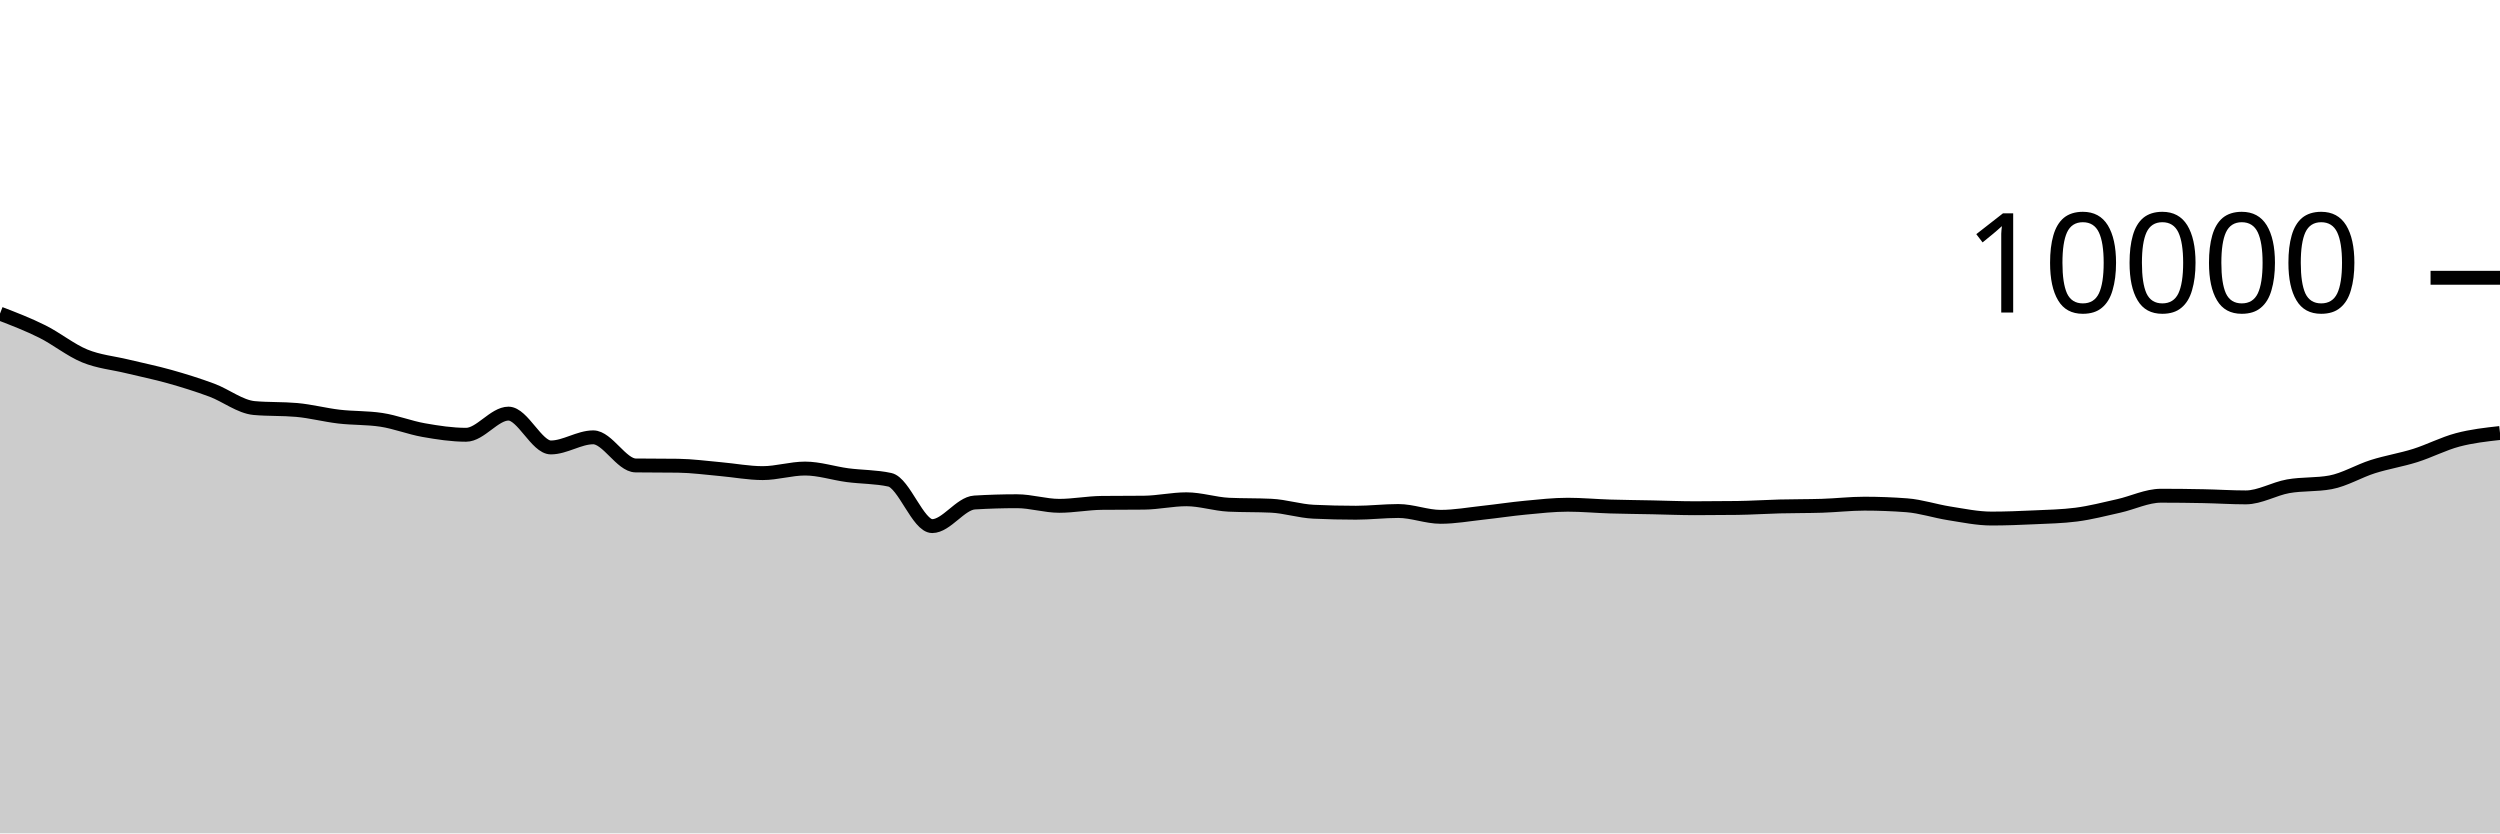
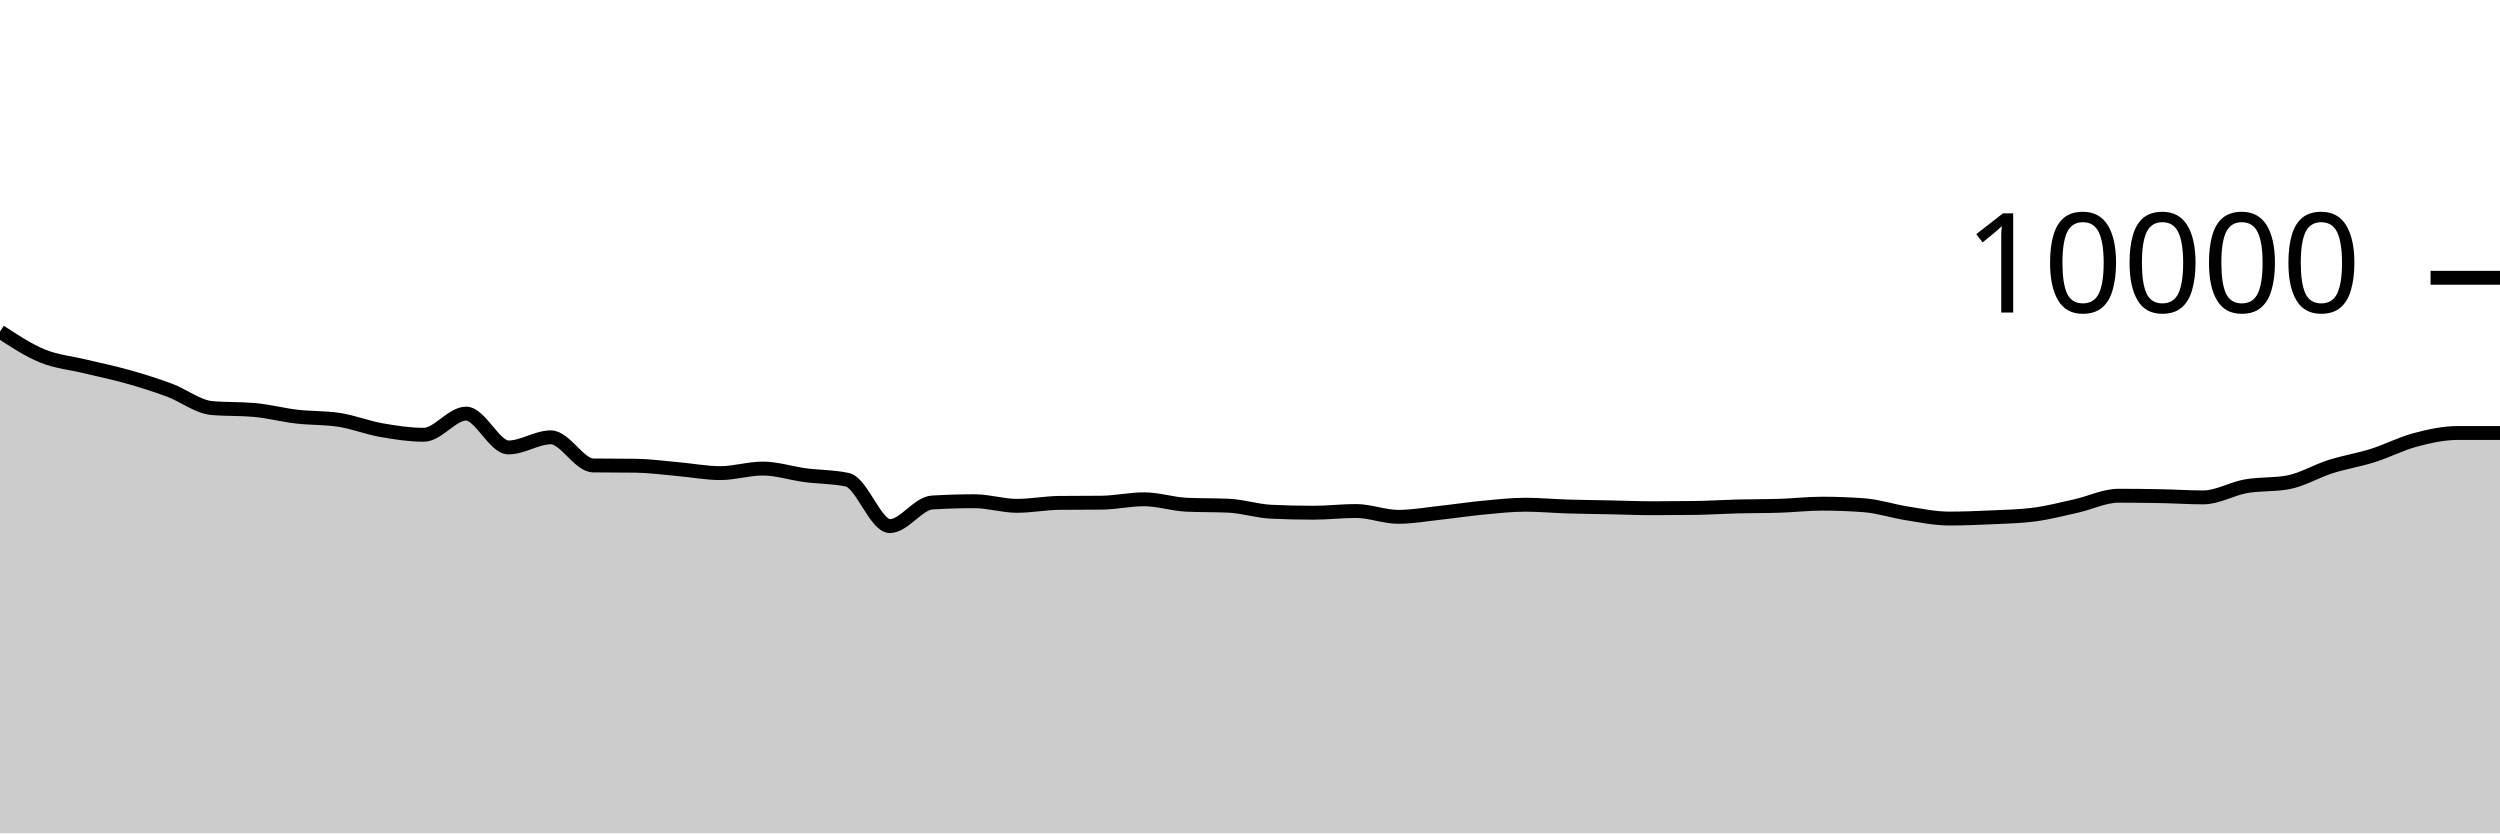
<svg xmlns="http://www.w3.org/2000/svg" viewBox="0 0 180 60">
  <g transform="translate(0,20)">
-     <path class="area" fill="rgba(0, 0, 0, 0.2)" d="M0,2.58C1.017,2.972,2.034,3.364,3.051,3.872C4.068,4.38,5.085,5.211,6.102,5.628C7.119,6.045,8.136,6.129,9.153,6.376C10.169,6.623,11.186,6.826,12.203,7.112C13.22,7.398,14.237,7.714,15.254,8.092C16.271,8.47,17.288,9.289,18.305,9.38C19.322,9.471,20.339,9.425,21.356,9.516C22.373,9.607,23.39,9.877,24.407,9.996C25.424,10.115,26.441,10.073,27.458,10.228C28.475,10.383,29.492,10.789,30.508,10.968C31.525,11.147,32.542,11.304,33.559,11.304C34.576,11.304,35.593,9.78,36.61,9.78C37.627,9.78,38.644,12.216,39.661,12.216C40.678,12.216,41.695,11.488,42.712,11.488C43.729,11.488,44.746,13.499,45.763,13.512C46.78,13.525,47.797,13.519,48.814,13.532C49.831,13.545,50.847,13.687,51.864,13.776C52.881,13.865,53.898,14.064,54.915,14.064C55.932,14.064,56.949,13.736,57.966,13.736C58.983,13.736,60,14.077,61.017,14.212C62.034,14.347,63.051,14.323,64.068,14.544C65.085,14.765,66.102,17.88,67.119,17.88C68.136,17.88,69.153,16.241,70.169,16.18C71.186,16.119,72.203,16.088,73.22,16.088C74.237,16.088,75.254,16.42,76.271,16.42C77.288,16.42,78.305,16.219,79.322,16.208C80.339,16.197,81.356,16.203,82.373,16.192C83.39,16.181,84.407,15.948,85.424,15.948C86.441,15.948,87.458,16.292,88.475,16.34C89.492,16.388,90.508,16.364,91.525,16.412C92.542,16.46,93.559,16.796,94.576,16.844C95.593,16.892,96.61,16.916,97.627,16.916C98.644,16.916,99.661,16.792,100.678,16.792C101.695,16.792,102.712,17.212,103.729,17.212C104.746,17.212,105.763,17.026,106.78,16.916C107.797,16.806,108.814,16.648,109.831,16.552C110.847,16.456,111.864,16.34,112.881,16.34C113.898,16.34,114.915,16.437,115.932,16.468C116.949,16.499,117.966,16.507,118.983,16.528C120,16.549,121.017,16.592,122.034,16.592C123.051,16.592,124.068,16.585,125.085,16.572C126.102,16.559,127.119,16.49,128.136,16.464C129.153,16.438,130.169,16.448,131.186,16.416C132.203,16.384,133.22,16.264,134.237,16.264C135.254,16.264,136.271,16.303,137.288,16.38C138.305,16.457,139.322,16.801,140.339,16.96C141.356,17.119,142.373,17.336,143.39,17.336C144.407,17.336,145.424,17.295,146.441,17.248C147.458,17.201,148.475,17.183,149.492,17.052C150.508,16.921,151.525,16.655,152.542,16.428C153.559,16.201,154.576,15.692,155.593,15.692C156.61,15.692,157.627,15.704,158.644,15.724C159.661,15.744,160.678,15.812,161.695,15.812C162.712,15.812,163.729,15.193,164.746,15.012C165.763,14.831,166.78,14.917,167.797,14.728C168.814,14.539,169.831,13.918,170.847,13.596C171.864,13.274,172.881,13.117,173.898,12.796C174.915,12.475,175.932,11.942,176.949,11.672C177.966,11.402,178.983,11.289,180,11.176L180,40C178.983,40,177.966,40,176.949,40C175.932,40,174.915,40,173.898,40C172.881,40,171.864,40,170.847,40C169.831,40,168.814,40,167.797,40C166.78,40,165.763,40,164.746,40C163.729,40,162.712,40,161.695,40C160.678,40,159.661,40,158.644,40C157.627,40,156.61,40,155.593,40C154.576,40,153.559,40,152.542,40C151.525,40,150.508,40,149.492,40C148.475,40,147.458,40,146.441,40C145.424,40,144.407,40,143.39,40C142.373,40,141.356,40,140.339,40C139.322,40,138.305,40,137.288,40C136.271,40,135.254,40,134.237,40C133.22,40,132.203,40,131.186,40C130.169,40,129.153,40,128.136,40C127.119,40,126.102,40,125.085,40C124.068,40,123.051,40,122.034,40C121.017,40,120,40,118.983,40C117.966,40,116.949,40,115.932,40C114.915,40,113.898,40,112.881,40C111.864,40,110.847,40,109.831,40C108.814,40,107.797,40,106.78,40C105.763,40,104.746,40,103.729,40C102.712,40,101.695,40,100.678,40C99.661,40,98.644,40,97.627,40C96.61,40,95.593,40,94.576,40C93.559,40,92.542,40,91.525,40C90.508,40,89.492,40,88.475,40C87.458,40,86.441,40,85.424,40C84.407,40,83.39,40,82.373,40C81.356,40,80.339,40,79.322,40C78.305,40,77.288,40,76.271,40C75.254,40,74.237,40,73.22,40C72.203,40,71.186,40,70.169,40C69.153,40,68.136,40,67.119,40C66.102,40,65.085,40,64.068,40C63.051,40,62.034,40,61.017,40C60,40,58.983,40,57.966,40C56.949,40,55.932,40,54.915,40C53.898,40,52.881,40,51.864,40C50.847,40,49.831,40,48.814,40C47.797,40,46.78,40,45.763,40C44.746,40,43.729,40,42.712,40C41.695,40,40.678,40,39.661,40C38.644,40,37.627,40,36.61,40C35.593,40,34.576,40,33.559,40C32.542,40,31.525,40,30.508,40C29.492,40,28.475,40,27.458,40C26.441,40,25.424,40,24.407,40C23.39,40,22.373,40,21.356,40C20.339,40,19.322,40,18.305,40C17.288,40,16.271,40,15.254,40C14.237,40,13.22,40,12.203,40C11.186,40,10.169,40,9.153,40C8.136,40,7.119,40,6.102,40C5.085,40,4.068,40,3.051,40C2.034,40,1.017,40,0,40Z" />
-     <path class="line" stroke="black" fill="none" d="M0,2.58C1.017,2.972,2.034,3.364,3.051,3.872C4.068,4.38,5.085,5.211,6.102,5.628C7.119,6.045,8.136,6.129,9.153,6.376C10.169,6.623,11.186,6.826,12.203,7.112C13.22,7.398,14.237,7.714,15.254,8.092C16.271,8.47,17.288,9.289,18.305,9.38C19.322,9.471,20.339,9.425,21.356,9.516C22.373,9.607,23.39,9.877,24.407,9.996C25.424,10.115,26.441,10.073,27.458,10.228C28.475,10.383,29.492,10.789,30.508,10.968C31.525,11.147,32.542,11.304,33.559,11.304C34.576,11.304,35.593,9.78,36.61,9.78C37.627,9.78,38.644,12.216,39.661,12.216C40.678,12.216,41.695,11.488,42.712,11.488C43.729,11.488,44.746,13.499,45.763,13.512C46.78,13.525,47.797,13.519,48.814,13.532C49.831,13.545,50.847,13.687,51.864,13.776C52.881,13.865,53.898,14.064,54.915,14.064C55.932,14.064,56.949,13.736,57.966,13.736C58.983,13.736,60,14.077,61.017,14.212C62.034,14.347,63.051,14.323,64.068,14.544C65.085,14.765,66.102,17.88,67.119,17.88C68.136,17.88,69.153,16.241,70.169,16.18C71.186,16.119,72.203,16.088,73.22,16.088C74.237,16.088,75.254,16.42,76.271,16.42C77.288,16.42,78.305,16.219,79.322,16.208C80.339,16.197,81.356,16.203,82.373,16.192C83.39,16.181,84.407,15.948,85.424,15.948C86.441,15.948,87.458,16.292,88.475,16.34C89.492,16.388,90.508,16.364,91.525,16.412C92.542,16.46,93.559,16.796,94.576,16.844C95.593,16.892,96.61,16.916,97.627,16.916C98.644,16.916,99.661,16.792,100.678,16.792C101.695,16.792,102.712,17.212,103.729,17.212C104.746,17.212,105.763,17.026,106.78,16.916C107.797,16.806,108.814,16.648,109.831,16.552C110.847,16.456,111.864,16.34,112.881,16.34C113.898,16.34,114.915,16.437,115.932,16.468C116.949,16.499,117.966,16.507,118.983,16.528C120,16.549,121.017,16.592,122.034,16.592C123.051,16.592,124.068,16.585,125.085,16.572C126.102,16.559,127.119,16.49,128.136,16.464C129.153,16.438,130.169,16.448,131.186,16.416C132.203,16.384,133.22,16.264,134.237,16.264C135.254,16.264,136.271,16.303,137.288,16.38C138.305,16.457,139.322,16.801,140.339,16.96C141.356,17.119,142.373,17.336,143.39,17.336C144.407,17.336,145.424,17.295,146.441,17.248C147.458,17.201,148.475,17.183,149.492,17.052C150.508,16.921,151.525,16.655,152.542,16.428C153.559,16.201,154.576,15.692,155.593,15.692C156.61,15.692,157.627,15.704,158.644,15.724C159.661,15.744,160.678,15.812,161.695,15.812C162.712,15.812,163.729,15.193,164.746,15.012C165.763,14.831,166.78,14.917,167.797,14.728C168.814,14.539,169.831,13.918,170.847,13.596C171.864,13.274,172.881,13.117,173.898,12.796C174.915,12.475,175.932,11.942,176.949,11.672C177.966,11.402,178.983,11.289,180,11.176" />
+     <path class="area" fill="rgba(0, 0, 0, 0.2)" d="M0,3.872C1.017,4.541,2.034,5.211,3.051,5.628C4.068,6.045,5.085,6.129,6.102,6.376C7.119,6.623,8.136,6.826,9.153,7.112C10.169,7.398,11.186,7.714,12.203,8.092C13.22,8.47,14.237,9.289,15.254,9.38C16.271,9.471,17.288,9.425,18.305,9.516C19.322,9.607,20.339,9.877,21.356,9.996C22.373,10.115,23.39,10.073,24.407,10.228C25.424,10.383,26.441,10.789,27.458,10.968C28.475,11.147,29.492,11.304,30.508,11.304C31.525,11.304,32.542,9.78,33.559,9.78C34.576,9.78,35.593,12.216,36.61,12.216C37.627,12.216,38.644,11.488,39.661,11.488C40.678,11.488,41.695,13.499,42.712,13.512C43.729,13.525,44.746,13.519,45.763,13.532C46.78,13.545,47.797,13.687,48.814,13.776C49.831,13.865,50.847,14.064,51.864,14.064C52.881,14.064,53.898,13.736,54.915,13.736C55.932,13.736,56.949,14.077,57.966,14.212C58.983,14.347,60,14.323,61.017,14.544C62.034,14.765,63.051,17.88,64.068,17.88C65.085,17.88,66.102,16.241,67.119,16.18C68.136,16.119,69.153,16.088,70.169,16.088C71.186,16.088,72.203,16.42,73.22,16.42C74.237,16.42,75.254,16.219,76.271,16.208C77.288,16.197,78.305,16.203,79.322,16.192C80.339,16.181,81.356,15.948,82.373,15.948C83.39,15.948,84.407,16.292,85.424,16.34C86.441,16.388,87.458,16.364,88.475,16.412C89.492,16.46,90.508,16.796,91.525,16.844C92.542,16.892,93.559,16.916,94.576,16.916C95.593,16.916,96.61,16.792,97.627,16.792C98.644,16.792,99.661,17.212,100.678,17.212C101.695,17.212,102.712,17.026,103.729,16.916C104.746,16.806,105.763,16.648,106.78,16.552C107.797,16.456,108.814,16.34,109.831,16.34C110.847,16.34,111.864,16.437,112.881,16.468C113.898,16.499,114.915,16.507,115.932,16.528C116.949,16.549,117.966,16.592,118.983,16.592C120,16.592,121.017,16.585,122.034,16.572C123.051,16.559,124.068,16.49,125.085,16.464C126.102,16.438,127.119,16.448,128.136,16.416C129.153,16.384,130.169,16.264,131.186,16.264C132.203,16.264,133.22,16.303,134.237,16.38C135.254,16.457,136.271,16.801,137.288,16.96C138.305,17.119,139.322,17.336,140.339,17.336C141.356,17.336,142.373,17.295,143.39,17.248C144.407,17.201,145.424,17.183,146.441,17.052C147.458,16.921,148.475,16.655,149.492,16.428C150.508,16.201,151.525,15.692,152.542,15.692C153.559,15.692,154.576,15.704,155.593,15.724C156.61,15.744,157.627,15.812,158.644,15.812C159.661,15.812,160.678,15.193,161.695,15.012C162.712,14.831,163.729,14.917,164.746,14.728C165.763,14.539,166.78,13.918,167.797,13.596C168.814,13.274,169.831,13.117,170.847,12.796C171.864,12.475,172.881,11.942,173.898,11.672C174.915,11.402,175.932,11.176,176.949,11.176C177.966,11.176,178.983,11.176,180,11.176L180,40C178.983,40,177.966,40,176.949,40C175.932,40,174.915,40,173.898,40C172.881,40,171.864,40,170.847,40C169.831,40,168.814,40,167.797,40C166.78,40,165.763,40,164.746,40C163.729,40,162.712,40,161.695,40C160.678,40,159.661,40,158.644,40C157.627,40,156.61,40,155.593,40C154.576,40,153.559,40,152.542,40C151.525,40,150.508,40,149.492,40C148.475,40,147.458,40,146.441,40C145.424,40,144.407,40,143.39,40C142.373,40,141.356,40,140.339,40C139.322,40,138.305,40,137.288,40C136.271,40,135.254,40,134.237,40C133.22,40,132.203,40,131.186,40C130.169,40,129.153,40,128.136,40C127.119,40,126.102,40,125.085,40C124.068,40,123.051,40,122.034,40C121.017,40,120,40,118.983,40C117.966,40,116.949,40,115.932,40C114.915,40,113.898,40,112.881,40C111.864,40,110.847,40,109.831,40C108.814,40,107.797,40,106.78,40C105.763,40,104.746,40,103.729,40C102.712,40,101.695,40,100.678,40C99.661,40,98.644,40,97.627,40C96.61,40,95.593,40,94.576,40C93.559,40,92.542,40,91.525,40C90.508,40,89.492,40,88.475,40C87.458,40,86.441,40,85.424,40C84.407,40,83.39,40,82.373,40C81.356,40,80.339,40,79.322,40C78.305,40,77.288,40,76.271,40C75.254,40,74.237,40,73.22,40C72.203,40,71.186,40,70.169,40C69.153,40,68.136,40,67.119,40C66.102,40,65.085,40,64.068,40C63.051,40,62.034,40,61.017,40C60,40,58.983,40,57.966,40C56.949,40,55.932,40,54.915,40C53.898,40,52.881,40,51.864,40C50.847,40,49.831,40,48.814,40C47.797,40,46.78,40,45.763,40C44.746,40,43.729,40,42.712,40C41.695,40,40.678,40,39.661,40C38.644,40,37.627,40,36.61,40C35.593,40,34.576,40,33.559,40C32.542,40,31.525,40,30.508,40C29.492,40,28.475,40,27.458,40C26.441,40,25.424,40,24.407,40C23.39,40,22.373,40,21.356,40C20.339,40,19.322,40,18.305,40C17.288,40,16.271,40,15.254,40C14.237,40,13.22,40,12.203,40C11.186,40,10.169,40,9.153,40C8.136,40,7.119,40,6.102,40C5.085,40,4.068,40,3.051,40C2.034,40,1.017,40,0,40Z" />
+     <path class="line" stroke="black" fill="none" d="M0,3.872C1.017,4.541,2.034,5.211,3.051,5.628C4.068,6.045,5.085,6.129,6.102,6.376C7.119,6.623,8.136,6.826,9.153,7.112C10.169,7.398,11.186,7.714,12.203,8.092C13.22,8.47,14.237,9.289,15.254,9.38C16.271,9.471,17.288,9.425,18.305,9.516C19.322,9.607,20.339,9.877,21.356,9.996C22.373,10.115,23.39,10.073,24.407,10.228C25.424,10.383,26.441,10.789,27.458,10.968C28.475,11.147,29.492,11.304,30.508,11.304C31.525,11.304,32.542,9.78,33.559,9.78C34.576,9.78,35.593,12.216,36.61,12.216C37.627,12.216,38.644,11.488,39.661,11.488C40.678,11.488,41.695,13.499,42.712,13.512C43.729,13.525,44.746,13.519,45.763,13.532C46.78,13.545,47.797,13.687,48.814,13.776C49.831,13.865,50.847,14.064,51.864,14.064C52.881,14.064,53.898,13.736,54.915,13.736C55.932,13.736,56.949,14.077,57.966,14.212C58.983,14.347,60,14.323,61.017,14.544C62.034,14.765,63.051,17.88,64.068,17.88C65.085,17.88,66.102,16.241,67.119,16.18C68.136,16.119,69.153,16.088,70.169,16.088C71.186,16.088,72.203,16.42,73.22,16.42C74.237,16.42,75.254,16.219,76.271,16.208C77.288,16.197,78.305,16.203,79.322,16.192C80.339,16.181,81.356,15.948,82.373,15.948C83.39,15.948,84.407,16.292,85.424,16.34C86.441,16.388,87.458,16.364,88.475,16.412C89.492,16.46,90.508,16.796,91.525,16.844C92.542,16.892,93.559,16.916,94.576,16.916C95.593,16.916,96.61,16.792,97.627,16.792C98.644,16.792,99.661,17.212,100.678,17.212C101.695,17.212,102.712,17.026,103.729,16.916C104.746,16.806,105.763,16.648,106.78,16.552C107.797,16.456,108.814,16.34,109.831,16.34C110.847,16.34,111.864,16.437,112.881,16.468C113.898,16.499,114.915,16.507,115.932,16.528C116.949,16.549,117.966,16.592,118.983,16.592C120,16.592,121.017,16.585,122.034,16.572C123.051,16.559,124.068,16.49,125.085,16.464C126.102,16.438,127.119,16.448,128.136,16.416C129.153,16.384,130.169,16.264,131.186,16.264C132.203,16.264,133.22,16.303,134.237,16.38C135.254,16.457,136.271,16.801,137.288,16.96C138.305,17.119,139.322,17.336,140.339,17.336C141.356,17.336,142.373,17.295,143.39,17.248C144.407,17.201,145.424,17.183,146.441,17.052C147.458,16.921,148.475,16.655,149.492,16.428C150.508,16.201,151.525,15.692,152.542,15.692C153.559,15.692,154.576,15.704,155.593,15.724C156.61,15.744,157.627,15.812,158.644,15.812C159.661,15.812,160.678,15.193,161.695,15.012C162.712,14.831,163.729,14.917,164.746,14.728C165.763,14.539,166.78,13.918,167.797,13.596C168.814,13.274,169.831,13.117,170.847,12.796C171.864,12.475,172.881,11.942,173.898,11.672C174.915,11.402,175.932,11.176,176.949,11.176C177.966,11.176,178.983,11.176,180,11.176" />
    <path class="axis-ceiling" stroke-width="1" stroke="black" fill="none" d="M175,0L180,0" />
    <text class="axis-ceiling-label" font-family="sans-serif" text-anchor="end" font-size="10px" x="170" y="2.5">10000</text>
  </g>
</svg>
